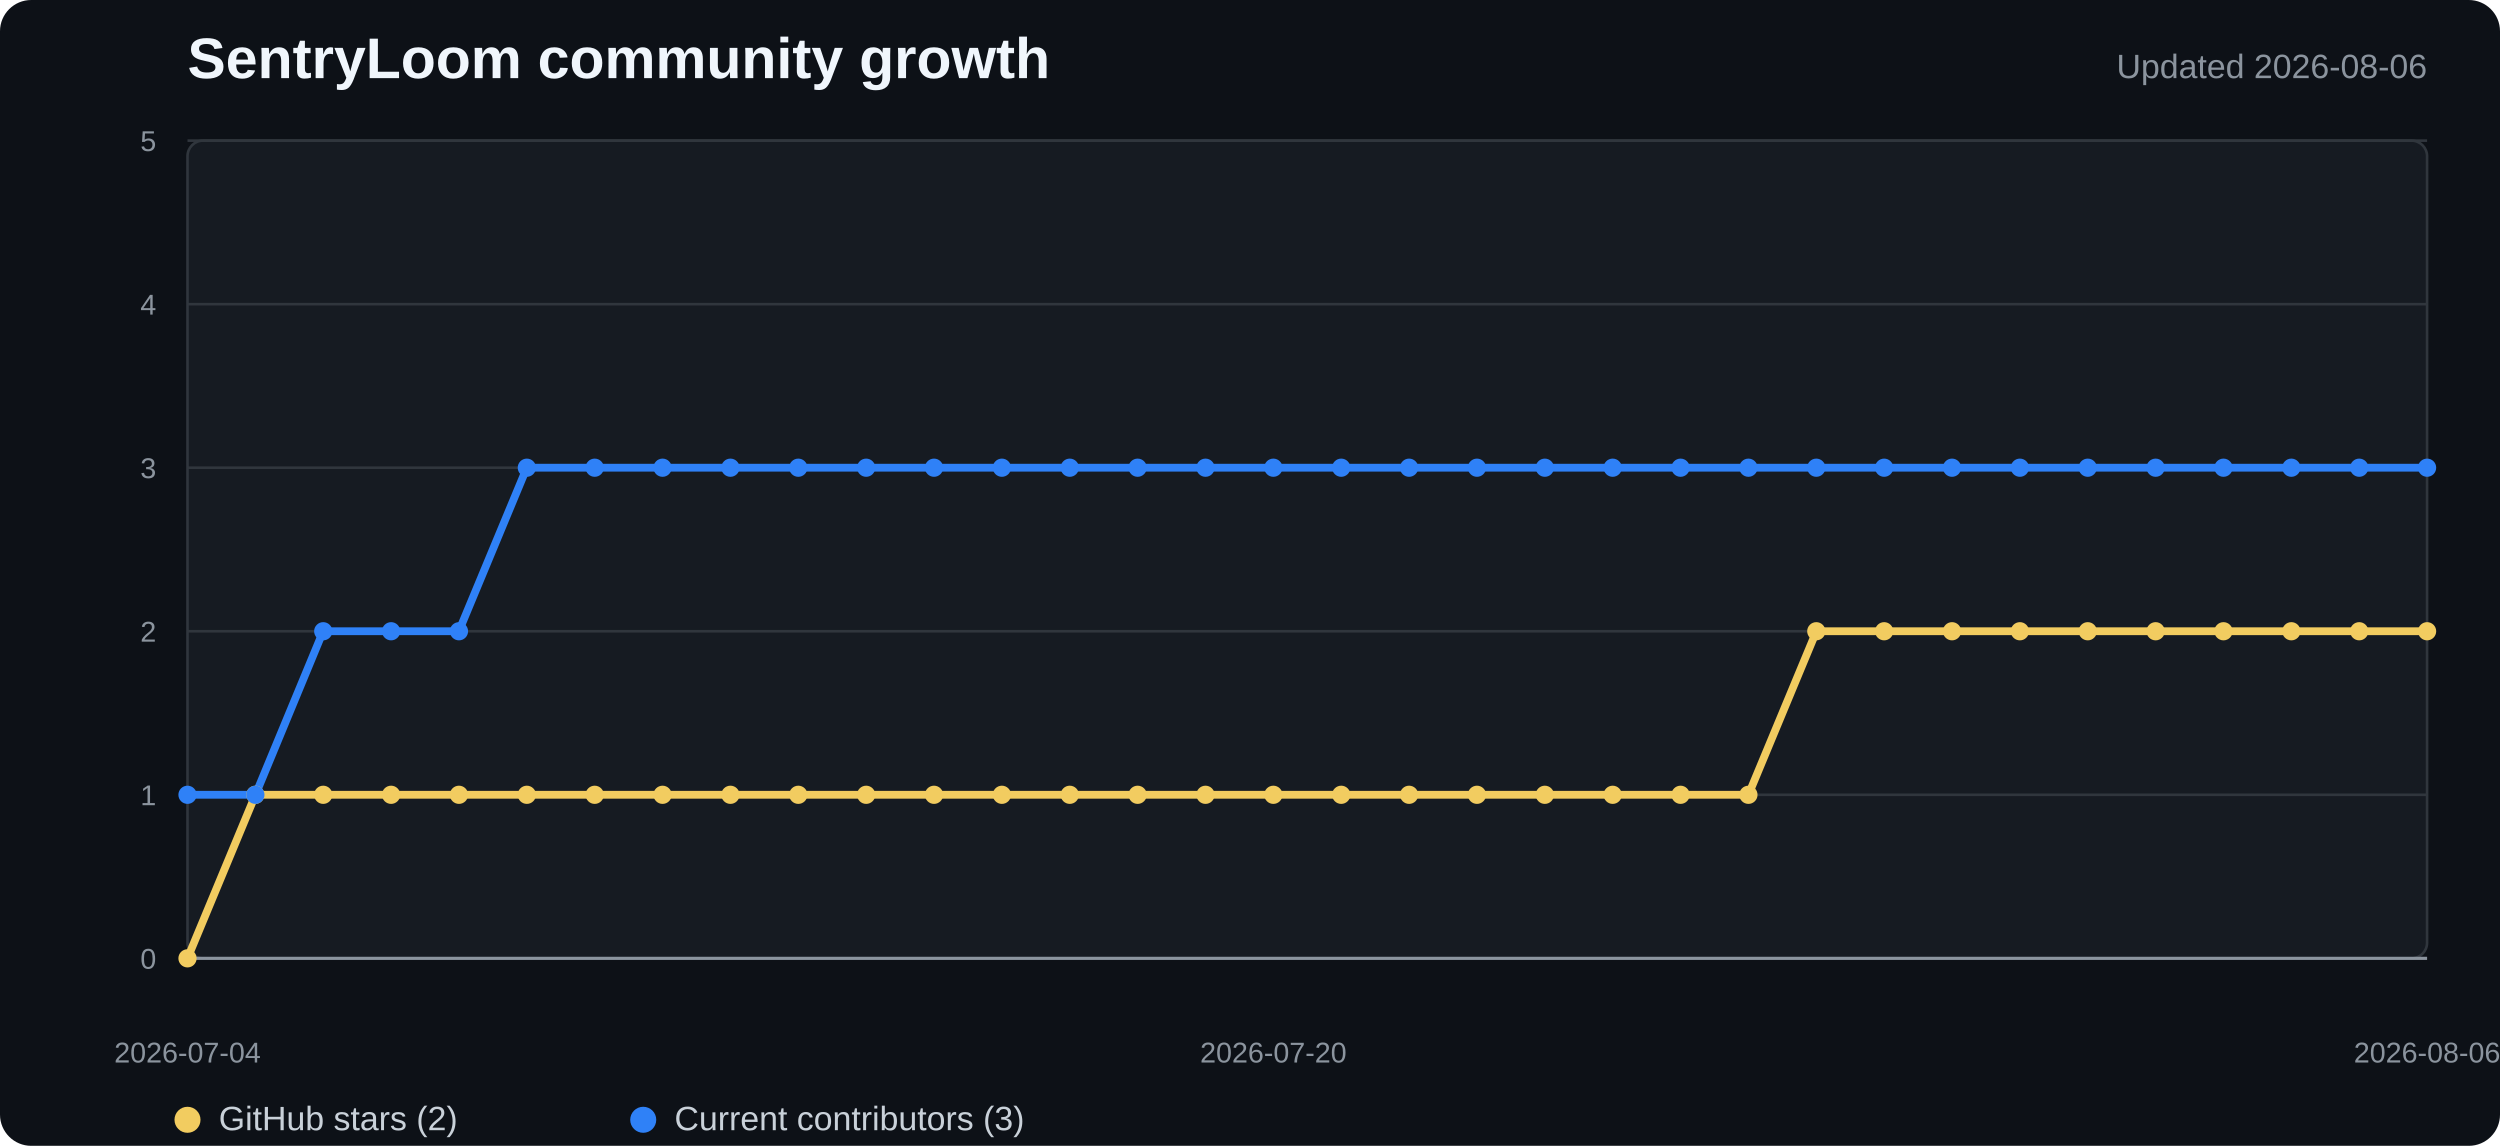
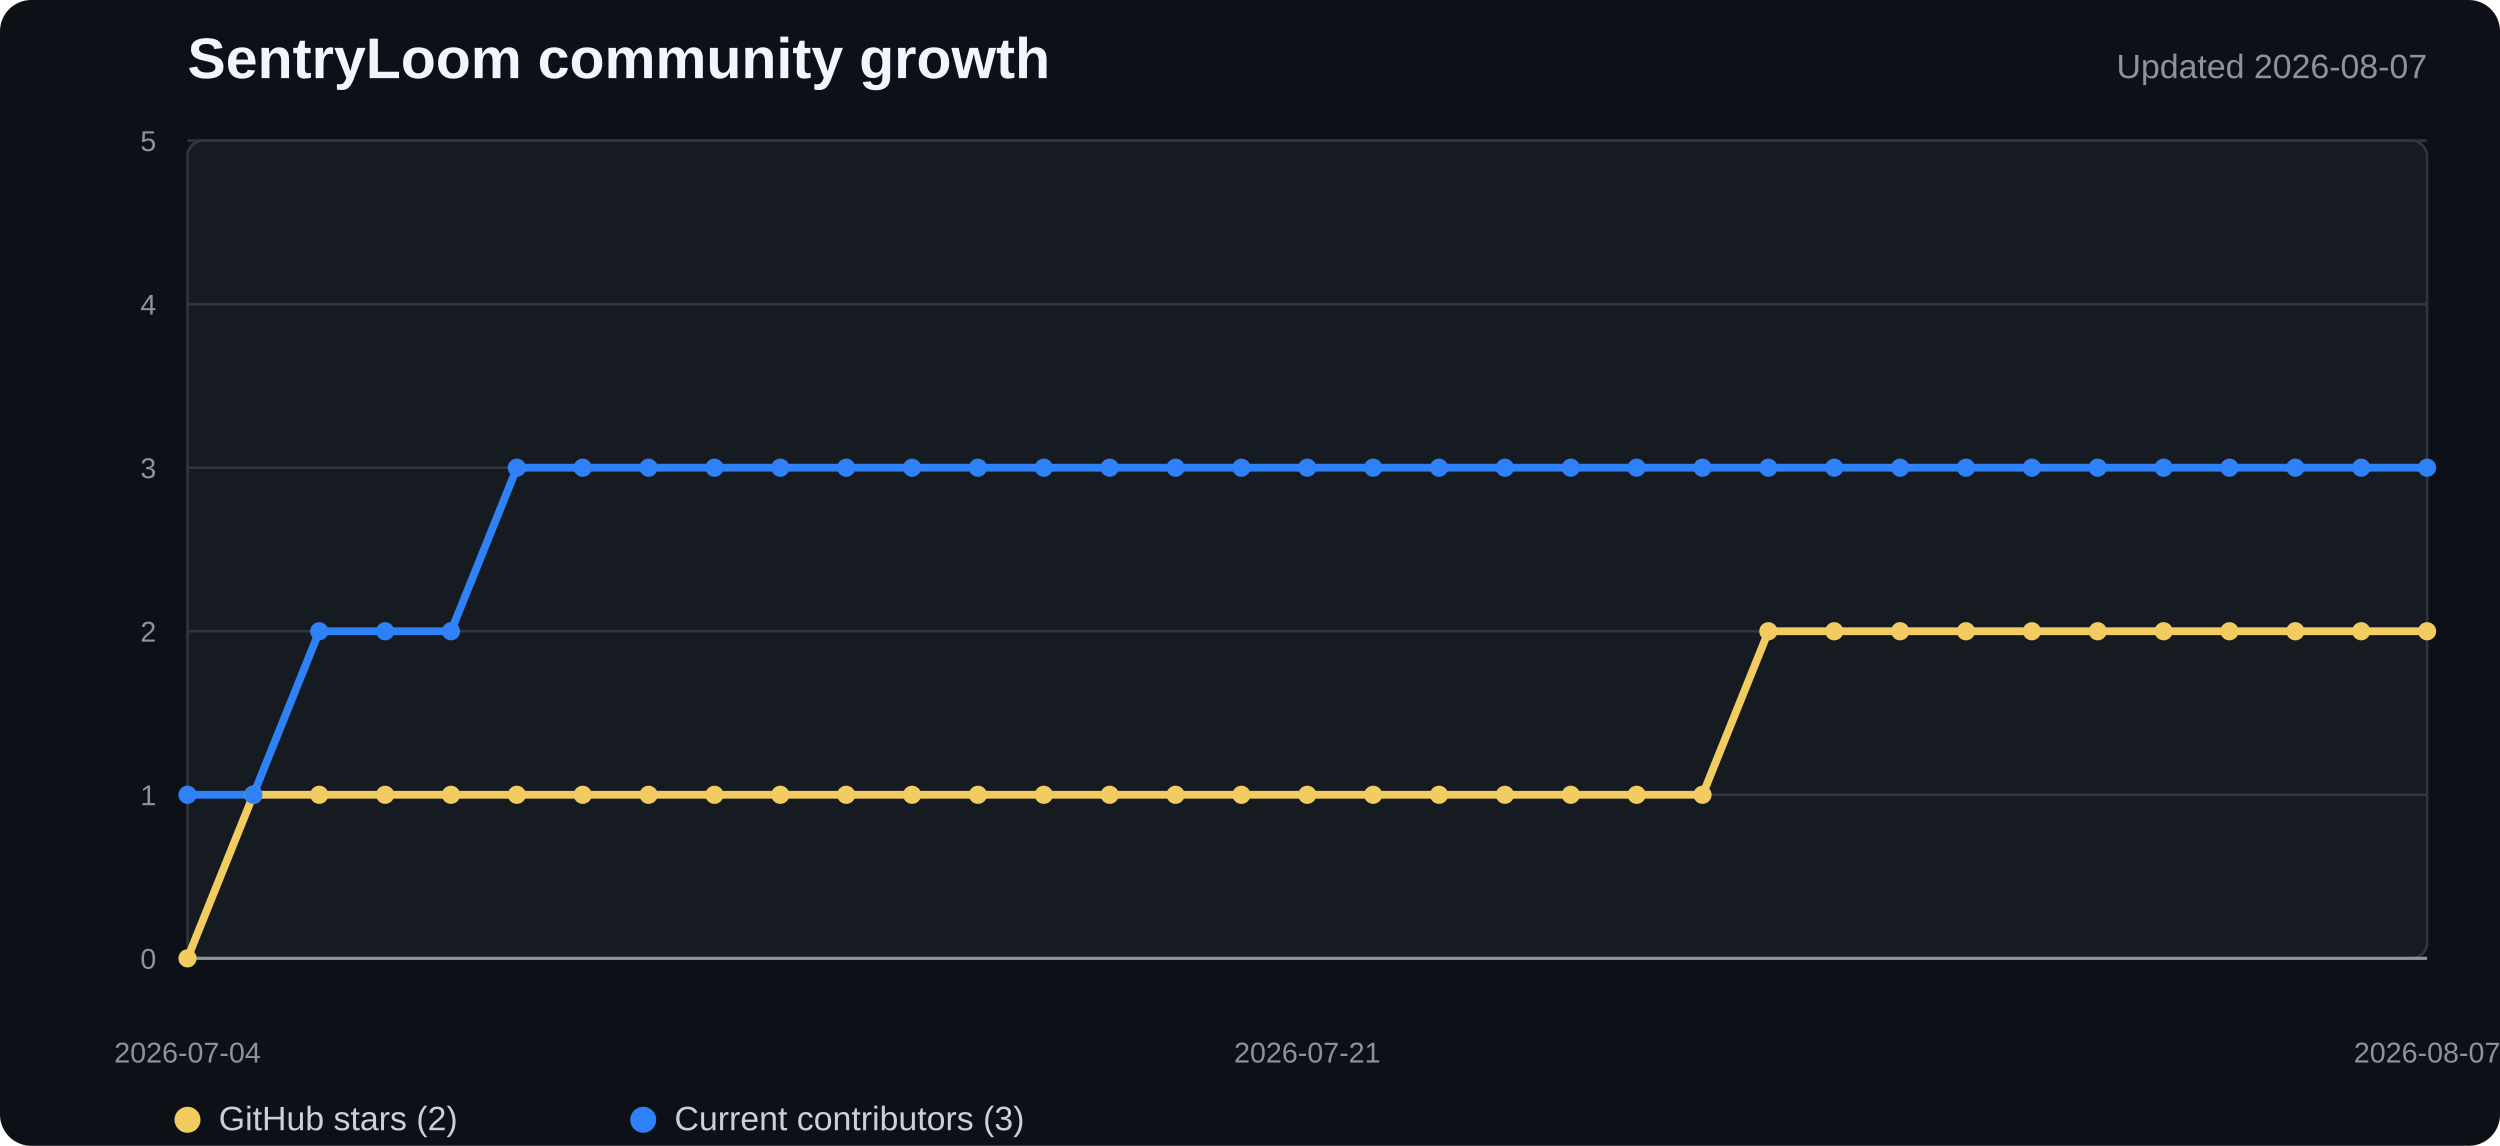
<svg xmlns="http://www.w3.org/2000/svg" width="960" height="440" viewBox="0 0 960 440" role="img" aria-labelledby="title desc">
  <style>
    .background{fill:#0d1117}.plot{fill:#161b22;stroke:#30363d}.grid{stroke:#30363d;stroke-width:1}.axis{stroke:#8b949e;stroke-width:1.2}
    .title{fill:#f0f6fc;font:700 22px "Segoe UI",Arial,sans-serif}.subtitle{fill:#8b949e;font:13px "Segoe UI",Arial,sans-serif}
    .tick{fill:#8b949e;font:11px "Segoe UI",Arial,sans-serif}.legend{fill:#c9d1d9;font:13px "Segoe UI",Arial,sans-serif}
    .stars{fill:none;stroke:#f2cc60;stroke-width:3;stroke-linejoin:round;stroke-linecap:round}
    .contributors{fill:none;stroke:#2f81f7;stroke-width:3;stroke-linejoin:round;stroke-linecap:round}
    .star-dot{fill:#f2cc60}.contributor-dot{fill:#2f81f7}
  </style>
  <rect width="100%" height="100%" rx="12" class="background" />
  <text x="72" y="30" class="title">SentryLoom community growth</text>
-   <text x="932" y="30" text-anchor="end" class="subtitle">Updated 2026-08-06</text>
+   <text x="932" y="30" text-anchor="end" class="subtitle">Updated 2026-08-07</text>
  <rect x="72" y="54" width="860" height="314" rx="6" class="plot" />
  <line x1="72" y1="368" x2="932" y2="368" class="grid" />
  <text x="60" y="372" text-anchor="end" class="tick">0</text>
  <line x1="72" y1="305.2" x2="932" y2="305.2" class="grid" />
  <text x="60" y="309.2" text-anchor="end" class="tick">1</text>
  <line x1="72" y1="242.4" x2="932" y2="242.4" class="grid" />
  <text x="60" y="246.4" text-anchor="end" class="tick">2</text>
  <line x1="72" y1="179.6" x2="932" y2="179.6" class="grid" />
  <text x="60" y="183.6" text-anchor="end" class="tick">3</text>
  <line x1="72" y1="116.8" x2="932" y2="116.8" class="grid" />
  <text x="60" y="120.8" text-anchor="end" class="tick">4</text>
  <line x1="72" y1="54" x2="932" y2="54" class="grid" />
  <text x="60" y="58" text-anchor="end" class="tick">5</text>
  <line x1="72" y1="368" x2="932" y2="368" class="axis" />
-   <polyline points="72.0,368.0 98.1,305.2 124.1,305.2 150.2,305.2 176.2,305.2 202.3,305.2 228.4,305.2 254.4,305.2 280.5,305.2 306.5,305.2 332.6,305.2 358.7,305.2 384.7,305.2 410.8,305.2 436.8,305.2 462.9,305.2 489.0,305.2 515.0,305.2 541.1,305.2 567.2,305.2 593.2,305.2 619.3,305.2 645.3,305.2 671.4,305.2 697.5,242.4 723.5,242.4 749.6,242.4 775.6,242.4 801.7,242.4 827.8,242.4 853.8,242.4 879.9,242.4 905.9,242.4 932.0,242.4" class="stars" />
-   <polyline points="72.0,305.2 98.1,305.2 124.1,242.4 150.2,242.4 176.2,242.4 202.3,179.6 228.4,179.6 254.4,179.6 280.5,179.6 306.5,179.6 332.6,179.6 358.7,179.6 384.7,179.6 410.8,179.6 436.8,179.6 462.9,179.6 489.0,179.6 515.0,179.6 541.1,179.6 567.2,179.6 593.2,179.6 619.3,179.6 645.3,179.6 671.4,179.6 697.5,179.6 723.5,179.6 749.6,179.6 775.6,179.6 801.7,179.6 827.8,179.6 853.8,179.6 879.9,179.6 905.9,179.6 932.0,179.6" class="contributors" />
+   <polyline points="72.0,368.0 97.3,305.2 122.6,305.2 147.9,305.2 173.2,305.2 198.5,305.2 223.8,305.2 249.1,305.2 274.4,305.2 299.6,305.2 324.9,305.2 350.2,305.2 375.5,305.2 400.8,305.2 426.1,305.2 451.4,305.2 476.7,305.2 502.0,305.2 527.3,305.2 552.6,305.2 577.9,305.2 603.2,305.2 628.5,305.2 653.8,305.2 679.1,242.4 704.4,242.4 729.6,242.4 754.9,242.4 780.2,242.4 805.5,242.4 830.8,242.4 856.1,242.4 881.4,242.4 906.7,242.4 932.0,242.4" class="stars" />
+   <polyline points="72.0,305.2 97.3,305.2 122.6,242.4 147.9,242.4 173.2,242.4 198.5,179.6 223.8,179.6 249.1,179.6 274.4,179.6 299.6,179.6 324.9,179.6 350.2,179.6 375.5,179.6 400.8,179.6 426.1,179.6 451.4,179.6 476.7,179.6 502.0,179.6 527.3,179.6 552.6,179.6 577.9,179.6 603.2,179.6 628.5,179.6 653.8,179.6 679.1,179.6 704.4,179.6 729.6,179.6 754.9,179.6 780.2,179.6 805.5,179.6 830.8,179.6 856.1,179.6 881.4,179.6 906.7,179.6 932.0,179.6" class="contributors" />
  <circle cx="72" cy="368" r="3.5" class="star-dot" />
-   <circle cx="98.061" cy="305.2" r="3.5" class="star-dot" />
-   <circle cx="124.121" cy="305.2" r="3.5" class="star-dot" />
-   <circle cx="150.182" cy="305.2" r="3.5" class="star-dot" />
-   <circle cx="176.242" cy="305.2" r="3.5" class="star-dot" />
-   <circle cx="202.303" cy="305.2" r="3.5" class="star-dot" />
-   <circle cx="228.364" cy="305.2" r="3.5" class="star-dot" />
-   <circle cx="254.424" cy="305.2" r="3.5" class="star-dot" />
-   <circle cx="280.485" cy="305.2" r="3.5" class="star-dot" />
-   <circle cx="306.545" cy="305.2" r="3.5" class="star-dot" />
-   <circle cx="332.606" cy="305.2" r="3.5" class="star-dot" />
-   <circle cx="358.667" cy="305.2" r="3.5" class="star-dot" />
-   <circle cx="384.727" cy="305.2" r="3.5" class="star-dot" />
-   <circle cx="410.788" cy="305.2" r="3.5" class="star-dot" />
-   <circle cx="436.848" cy="305.2" r="3.5" class="star-dot" />
-   <circle cx="462.909" cy="305.2" r="3.5" class="star-dot" />
-   <circle cx="488.97" cy="305.2" r="3.5" class="star-dot" />
-   <circle cx="515.03" cy="305.2" r="3.5" class="star-dot" />
-   <circle cx="541.091" cy="305.2" r="3.5" class="star-dot" />
-   <circle cx="567.152" cy="305.2" r="3.5" class="star-dot" />
-   <circle cx="593.212" cy="305.2" r="3.5" class="star-dot" />
-   <circle cx="619.273" cy="305.2" r="3.5" class="star-dot" />
-   <circle cx="645.333" cy="305.2" r="3.5" class="star-dot" />
-   <circle cx="671.394" cy="305.2" r="3.5" class="star-dot" />
-   <circle cx="697.455" cy="242.4" r="3.5" class="star-dot" />
-   <circle cx="723.515" cy="242.4" r="3.5" class="star-dot" />
-   <circle cx="749.576" cy="242.4" r="3.5" class="star-dot" />
-   <circle cx="775.636" cy="242.4" r="3.5" class="star-dot" />
-   <circle cx="801.697" cy="242.4" r="3.5" class="star-dot" />
-   <circle cx="827.758" cy="242.4" r="3.5" class="star-dot" />
-   <circle cx="853.818" cy="242.4" r="3.5" class="star-dot" />
-   <circle cx="879.879" cy="242.4" r="3.5" class="star-dot" />
-   <circle cx="905.939" cy="242.4" r="3.5" class="star-dot" />
+   <circle cx="97.294" cy="305.2" r="3.5" class="star-dot" />
+   <circle cx="122.588" cy="305.2" r="3.5" class="star-dot" />
+   <circle cx="147.882" cy="305.2" r="3.5" class="star-dot" />
+   <circle cx="173.176" cy="305.2" r="3.5" class="star-dot" />
+   <circle cx="198.471" cy="305.2" r="3.5" class="star-dot" />
+   <circle cx="223.765" cy="305.2" r="3.5" class="star-dot" />
+   <circle cx="249.059" cy="305.2" r="3.5" class="star-dot" />
+   <circle cx="274.353" cy="305.2" r="3.5" class="star-dot" />
+   <circle cx="299.647" cy="305.2" r="3.5" class="star-dot" />
+   <circle cx="324.941" cy="305.2" r="3.5" class="star-dot" />
+   <circle cx="350.235" cy="305.2" r="3.5" class="star-dot" />
+   <circle cx="375.529" cy="305.2" r="3.5" class="star-dot" />
+   <circle cx="400.824" cy="305.2" r="3.5" class="star-dot" />
+   <circle cx="426.118" cy="305.2" r="3.5" class="star-dot" />
+   <circle cx="451.412" cy="305.2" r="3.5" class="star-dot" />
+   <circle cx="476.706" cy="305.2" r="3.5" class="star-dot" />
+   <circle cx="502" cy="305.2" r="3.5" class="star-dot" />
+   <circle cx="527.294" cy="305.2" r="3.5" class="star-dot" />
+   <circle cx="552.588" cy="305.2" r="3.5" class="star-dot" />
+   <circle cx="577.882" cy="305.2" r="3.5" class="star-dot" />
+   <circle cx="603.176" cy="305.2" r="3.5" class="star-dot" />
+   <circle cx="628.471" cy="305.2" r="3.5" class="star-dot" />
+   <circle cx="653.765" cy="305.2" r="3.5" class="star-dot" />
+   <circle cx="679.059" cy="242.4" r="3.5" class="star-dot" />
+   <circle cx="704.353" cy="242.4" r="3.5" class="star-dot" />
+   <circle cx="729.647" cy="242.4" r="3.5" class="star-dot" />
+   <circle cx="754.941" cy="242.4" r="3.5" class="star-dot" />
+   <circle cx="780.235" cy="242.4" r="3.5" class="star-dot" />
+   <circle cx="805.529" cy="242.4" r="3.5" class="star-dot" />
+   <circle cx="830.824" cy="242.4" r="3.5" class="star-dot" />
+   <circle cx="856.118" cy="242.4" r="3.5" class="star-dot" />
+   <circle cx="881.412" cy="242.4" r="3.5" class="star-dot" />
+   <circle cx="906.706" cy="242.4" r="3.5" class="star-dot" />
  <circle cx="932" cy="242.4" r="3.5" class="star-dot" />
  <circle cx="72" cy="305.2" r="3.5" class="contributor-dot" />
-   <circle cx="98.061" cy="305.2" r="3.5" class="contributor-dot" />
-   <circle cx="124.121" cy="242.4" r="3.5" class="contributor-dot" />
-   <circle cx="150.182" cy="242.4" r="3.5" class="contributor-dot" />
-   <circle cx="176.242" cy="242.4" r="3.5" class="contributor-dot" />
-   <circle cx="202.303" cy="179.6" r="3.5" class="contributor-dot" />
-   <circle cx="228.364" cy="179.6" r="3.5" class="contributor-dot" />
-   <circle cx="254.424" cy="179.6" r="3.5" class="contributor-dot" />
-   <circle cx="280.485" cy="179.6" r="3.5" class="contributor-dot" />
-   <circle cx="306.545" cy="179.6" r="3.5" class="contributor-dot" />
-   <circle cx="332.606" cy="179.6" r="3.5" class="contributor-dot" />
-   <circle cx="358.667" cy="179.6" r="3.5" class="contributor-dot" />
-   <circle cx="384.727" cy="179.6" r="3.5" class="contributor-dot" />
-   <circle cx="410.788" cy="179.6" r="3.5" class="contributor-dot" />
-   <circle cx="436.848" cy="179.6" r="3.5" class="contributor-dot" />
-   <circle cx="462.909" cy="179.6" r="3.5" class="contributor-dot" />
-   <circle cx="488.97" cy="179.6" r="3.5" class="contributor-dot" />
-   <circle cx="515.03" cy="179.6" r="3.5" class="contributor-dot" />
-   <circle cx="541.091" cy="179.6" r="3.5" class="contributor-dot" />
-   <circle cx="567.152" cy="179.6" r="3.5" class="contributor-dot" />
-   <circle cx="593.212" cy="179.6" r="3.5" class="contributor-dot" />
-   <circle cx="619.273" cy="179.6" r="3.5" class="contributor-dot" />
-   <circle cx="645.333" cy="179.6" r="3.5" class="contributor-dot" />
-   <circle cx="671.394" cy="179.6" r="3.5" class="contributor-dot" />
-   <circle cx="697.455" cy="179.6" r="3.5" class="contributor-dot" />
-   <circle cx="723.515" cy="179.6" r="3.5" class="contributor-dot" />
-   <circle cx="749.576" cy="179.6" r="3.5" class="contributor-dot" />
-   <circle cx="775.636" cy="179.6" r="3.5" class="contributor-dot" />
-   <circle cx="801.697" cy="179.6" r="3.5" class="contributor-dot" />
-   <circle cx="827.758" cy="179.6" r="3.5" class="contributor-dot" />
-   <circle cx="853.818" cy="179.6" r="3.5" class="contributor-dot" />
-   <circle cx="879.879" cy="179.6" r="3.5" class="contributor-dot" />
-   <circle cx="905.939" cy="179.6" r="3.5" class="contributor-dot" />
+   <circle cx="97.294" cy="305.2" r="3.5" class="contributor-dot" />
+   <circle cx="122.588" cy="242.4" r="3.5" class="contributor-dot" />
+   <circle cx="147.882" cy="242.4" r="3.5" class="contributor-dot" />
+   <circle cx="173.176" cy="242.4" r="3.5" class="contributor-dot" />
+   <circle cx="198.471" cy="179.6" r="3.5" class="contributor-dot" />
+   <circle cx="223.765" cy="179.6" r="3.5" class="contributor-dot" />
+   <circle cx="249.059" cy="179.6" r="3.5" class="contributor-dot" />
+   <circle cx="274.353" cy="179.6" r="3.5" class="contributor-dot" />
+   <circle cx="299.647" cy="179.6" r="3.5" class="contributor-dot" />
+   <circle cx="324.941" cy="179.6" r="3.5" class="contributor-dot" />
+   <circle cx="350.235" cy="179.6" r="3.5" class="contributor-dot" />
+   <circle cx="375.529" cy="179.6" r="3.5" class="contributor-dot" />
+   <circle cx="400.824" cy="179.6" r="3.5" class="contributor-dot" />
+   <circle cx="426.118" cy="179.6" r="3.5" class="contributor-dot" />
+   <circle cx="451.412" cy="179.6" r="3.5" class="contributor-dot" />
+   <circle cx="476.706" cy="179.6" r="3.5" class="contributor-dot" />
+   <circle cx="502" cy="179.6" r="3.5" class="contributor-dot" />
+   <circle cx="527.294" cy="179.6" r="3.5" class="contributor-dot" />
+   <circle cx="552.588" cy="179.6" r="3.5" class="contributor-dot" />
+   <circle cx="577.882" cy="179.6" r="3.5" class="contributor-dot" />
+   <circle cx="603.176" cy="179.6" r="3.5" class="contributor-dot" />
+   <circle cx="628.471" cy="179.6" r="3.5" class="contributor-dot" />
+   <circle cx="653.765" cy="179.6" r="3.5" class="contributor-dot" />
+   <circle cx="679.059" cy="179.6" r="3.5" class="contributor-dot" />
+   <circle cx="704.353" cy="179.6" r="3.5" class="contributor-dot" />
+   <circle cx="729.647" cy="179.6" r="3.5" class="contributor-dot" />
+   <circle cx="754.941" cy="179.6" r="3.5" class="contributor-dot" />
+   <circle cx="780.235" cy="179.6" r="3.5" class="contributor-dot" />
+   <circle cx="805.529" cy="179.6" r="3.5" class="contributor-dot" />
+   <circle cx="830.824" cy="179.6" r="3.5" class="contributor-dot" />
+   <circle cx="856.118" cy="179.6" r="3.5" class="contributor-dot" />
+   <circle cx="881.412" cy="179.6" r="3.5" class="contributor-dot" />
+   <circle cx="906.706" cy="179.6" r="3.5" class="contributor-dot" />
  <circle cx="932" cy="179.6" r="3.5" class="contributor-dot" />
  <text x="72" y="408" text-anchor="middle" class="tick">2026-07-04</text>
-   <text x="488.97" y="408" text-anchor="middle" class="tick">2026-07-20</text>
-   <text x="932" y="408" text-anchor="middle" class="tick">2026-08-06</text>
+   <text x="502" y="408" text-anchor="middle" class="tick">2026-07-21</text>
+   <text x="932" y="408" text-anchor="middle" class="tick">2026-08-07</text>
  <circle cx="72" cy="430" r="5" class="star-dot" />
  <text x="84" y="434" class="legend">GitHub stars (2)</text>
  <circle cx="247" cy="430" r="5" class="contributor-dot" />
  <text x="259" y="434" class="legend">Current contributors (3)</text>
</svg>
